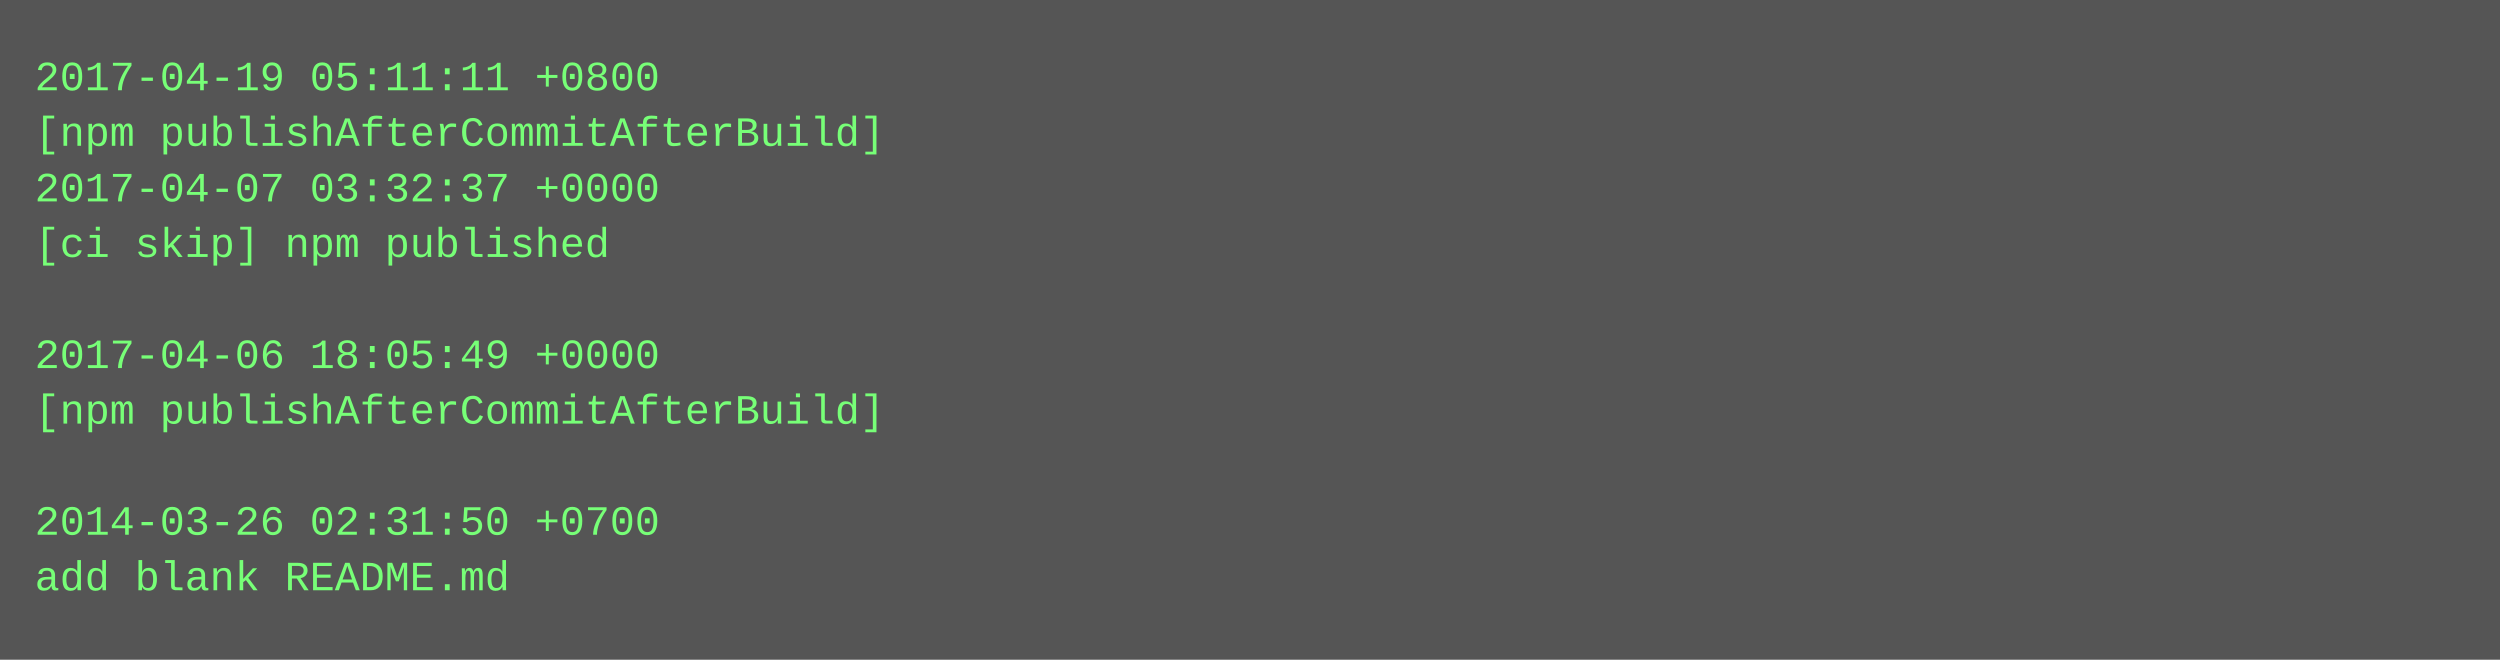
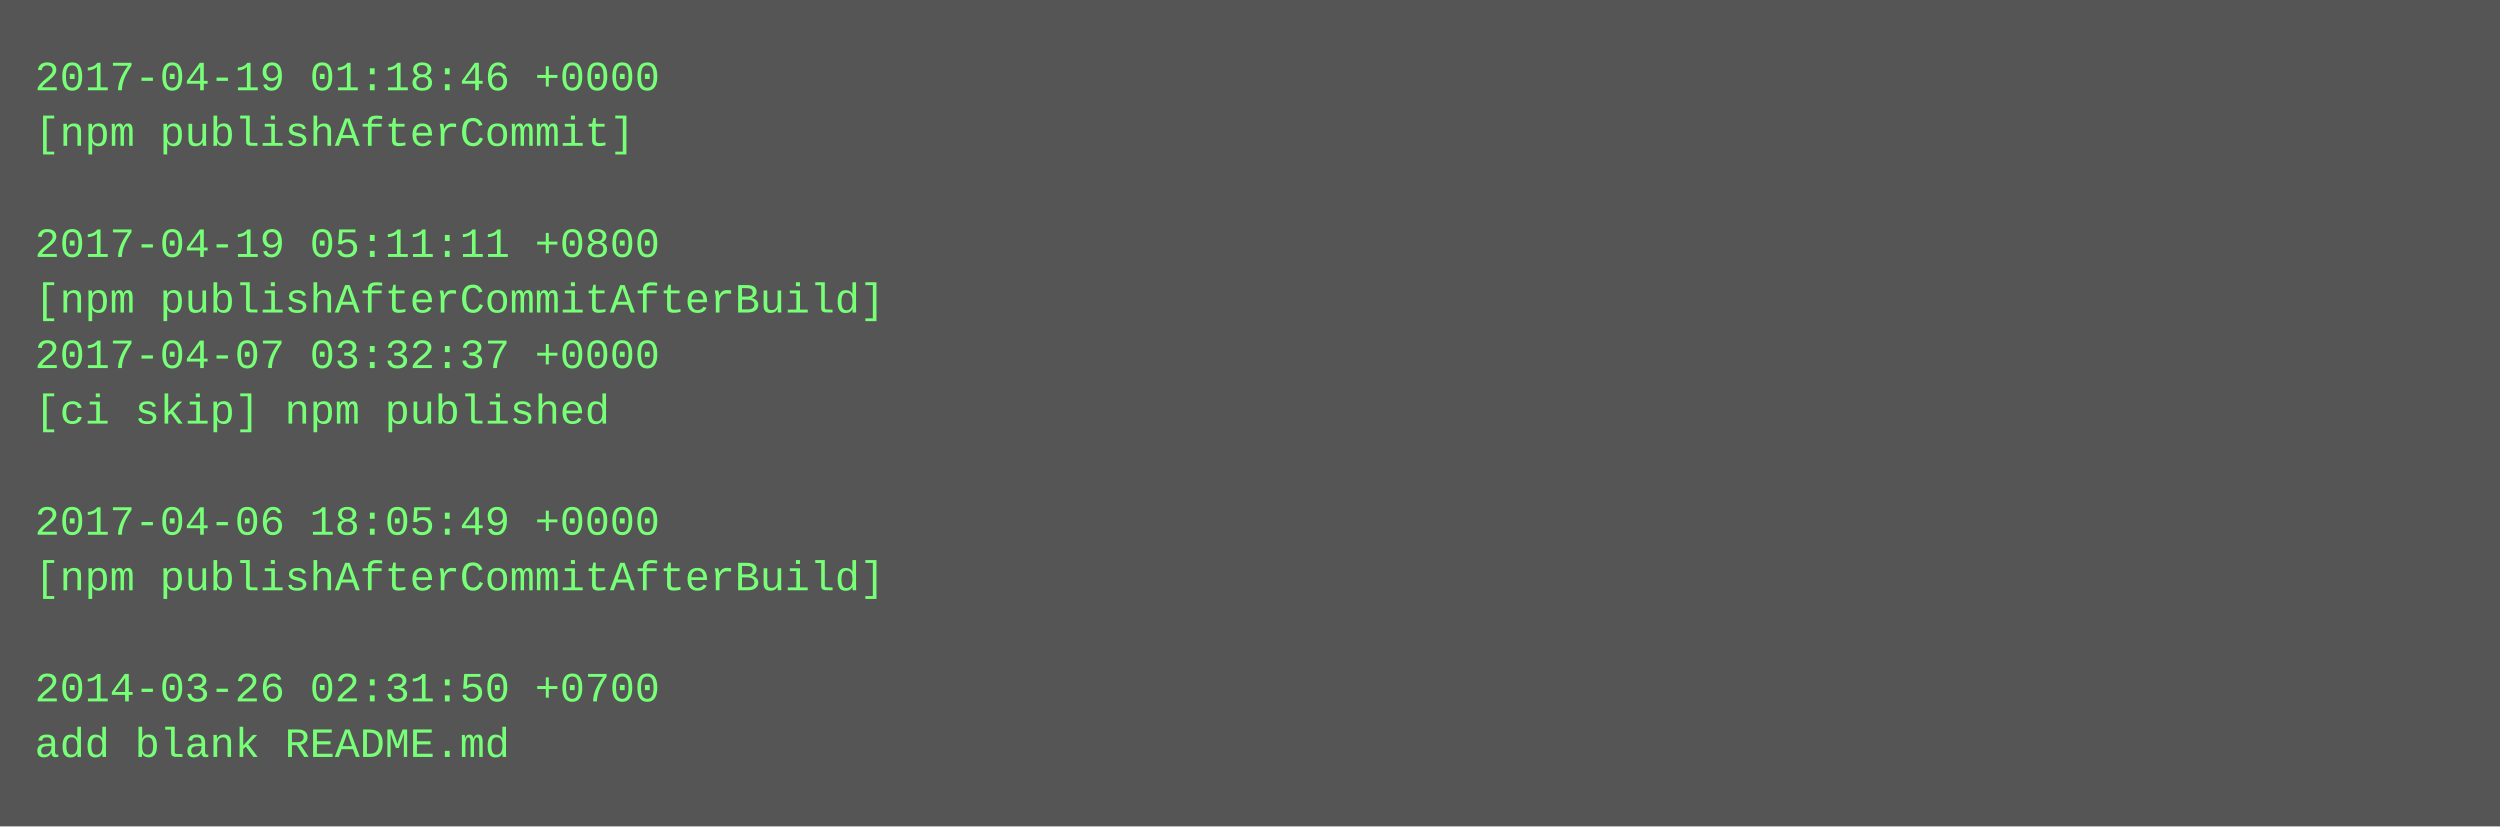
- <svg xmlns="http://www.w3.org/2000/svg" height="190" width="720">
-   <rect height="190" fill="#555" width="720" />
+ <svg xmlns="http://www.w3.org/2000/svg" height="238" width="720">
+   <rect height="238" fill="#555" width="720" />
  <text fill="#7f7" font-family="Courier New" font-size="12" xml:space="preserve">
-     <tspan x="10" y="26">2017-04-19 05:11:11 +0800</tspan>
-     <tspan x="10" y="42">[npm publishAfterCommitAfterBuild]</tspan>
-     <tspan x="10" y="58">2017-04-07 03:32:37 +0000</tspan>
-     <tspan x="10" y="74">[ci skip] npm published</tspan>
-     <tspan x="10" y="90" />
-     <tspan x="10" y="106">2017-04-06 18:05:49 +0000</tspan>
-     <tspan x="10" y="122">[npm publishAfterCommitAfterBuild]</tspan>
+     <tspan x="10" y="26">2017-04-19 01:18:46 +0000</tspan>
+     <tspan x="10" y="42">[npm publishAfterCommit]</tspan>
+     <tspan x="10" y="58" />
+     <tspan x="10" y="74">2017-04-19 05:11:11 +0800</tspan>
+     <tspan x="10" y="90">[npm publishAfterCommitAfterBuild]</tspan>
+     <tspan x="10" y="106">2017-04-07 03:32:37 +0000</tspan>
+     <tspan x="10" y="122">[ci skip] npm published</tspan>
    <tspan x="10" y="138" />
-     <tspan x="10" y="154">2014-03-26 02:31:50 +0700</tspan>
-     <tspan x="10" y="170">add blank README.md</tspan>
+     <tspan x="10" y="154">2017-04-06 18:05:49 +0000</tspan>
+     <tspan x="10" y="170">[npm publishAfterCommitAfterBuild]</tspan>
+     <tspan x="10" y="186" />
+     <tspan x="10" y="202">2014-03-26 02:31:50 +0700</tspan>
+     <tspan x="10" y="218">add blank README.md</tspan>
  </text>
</svg>
